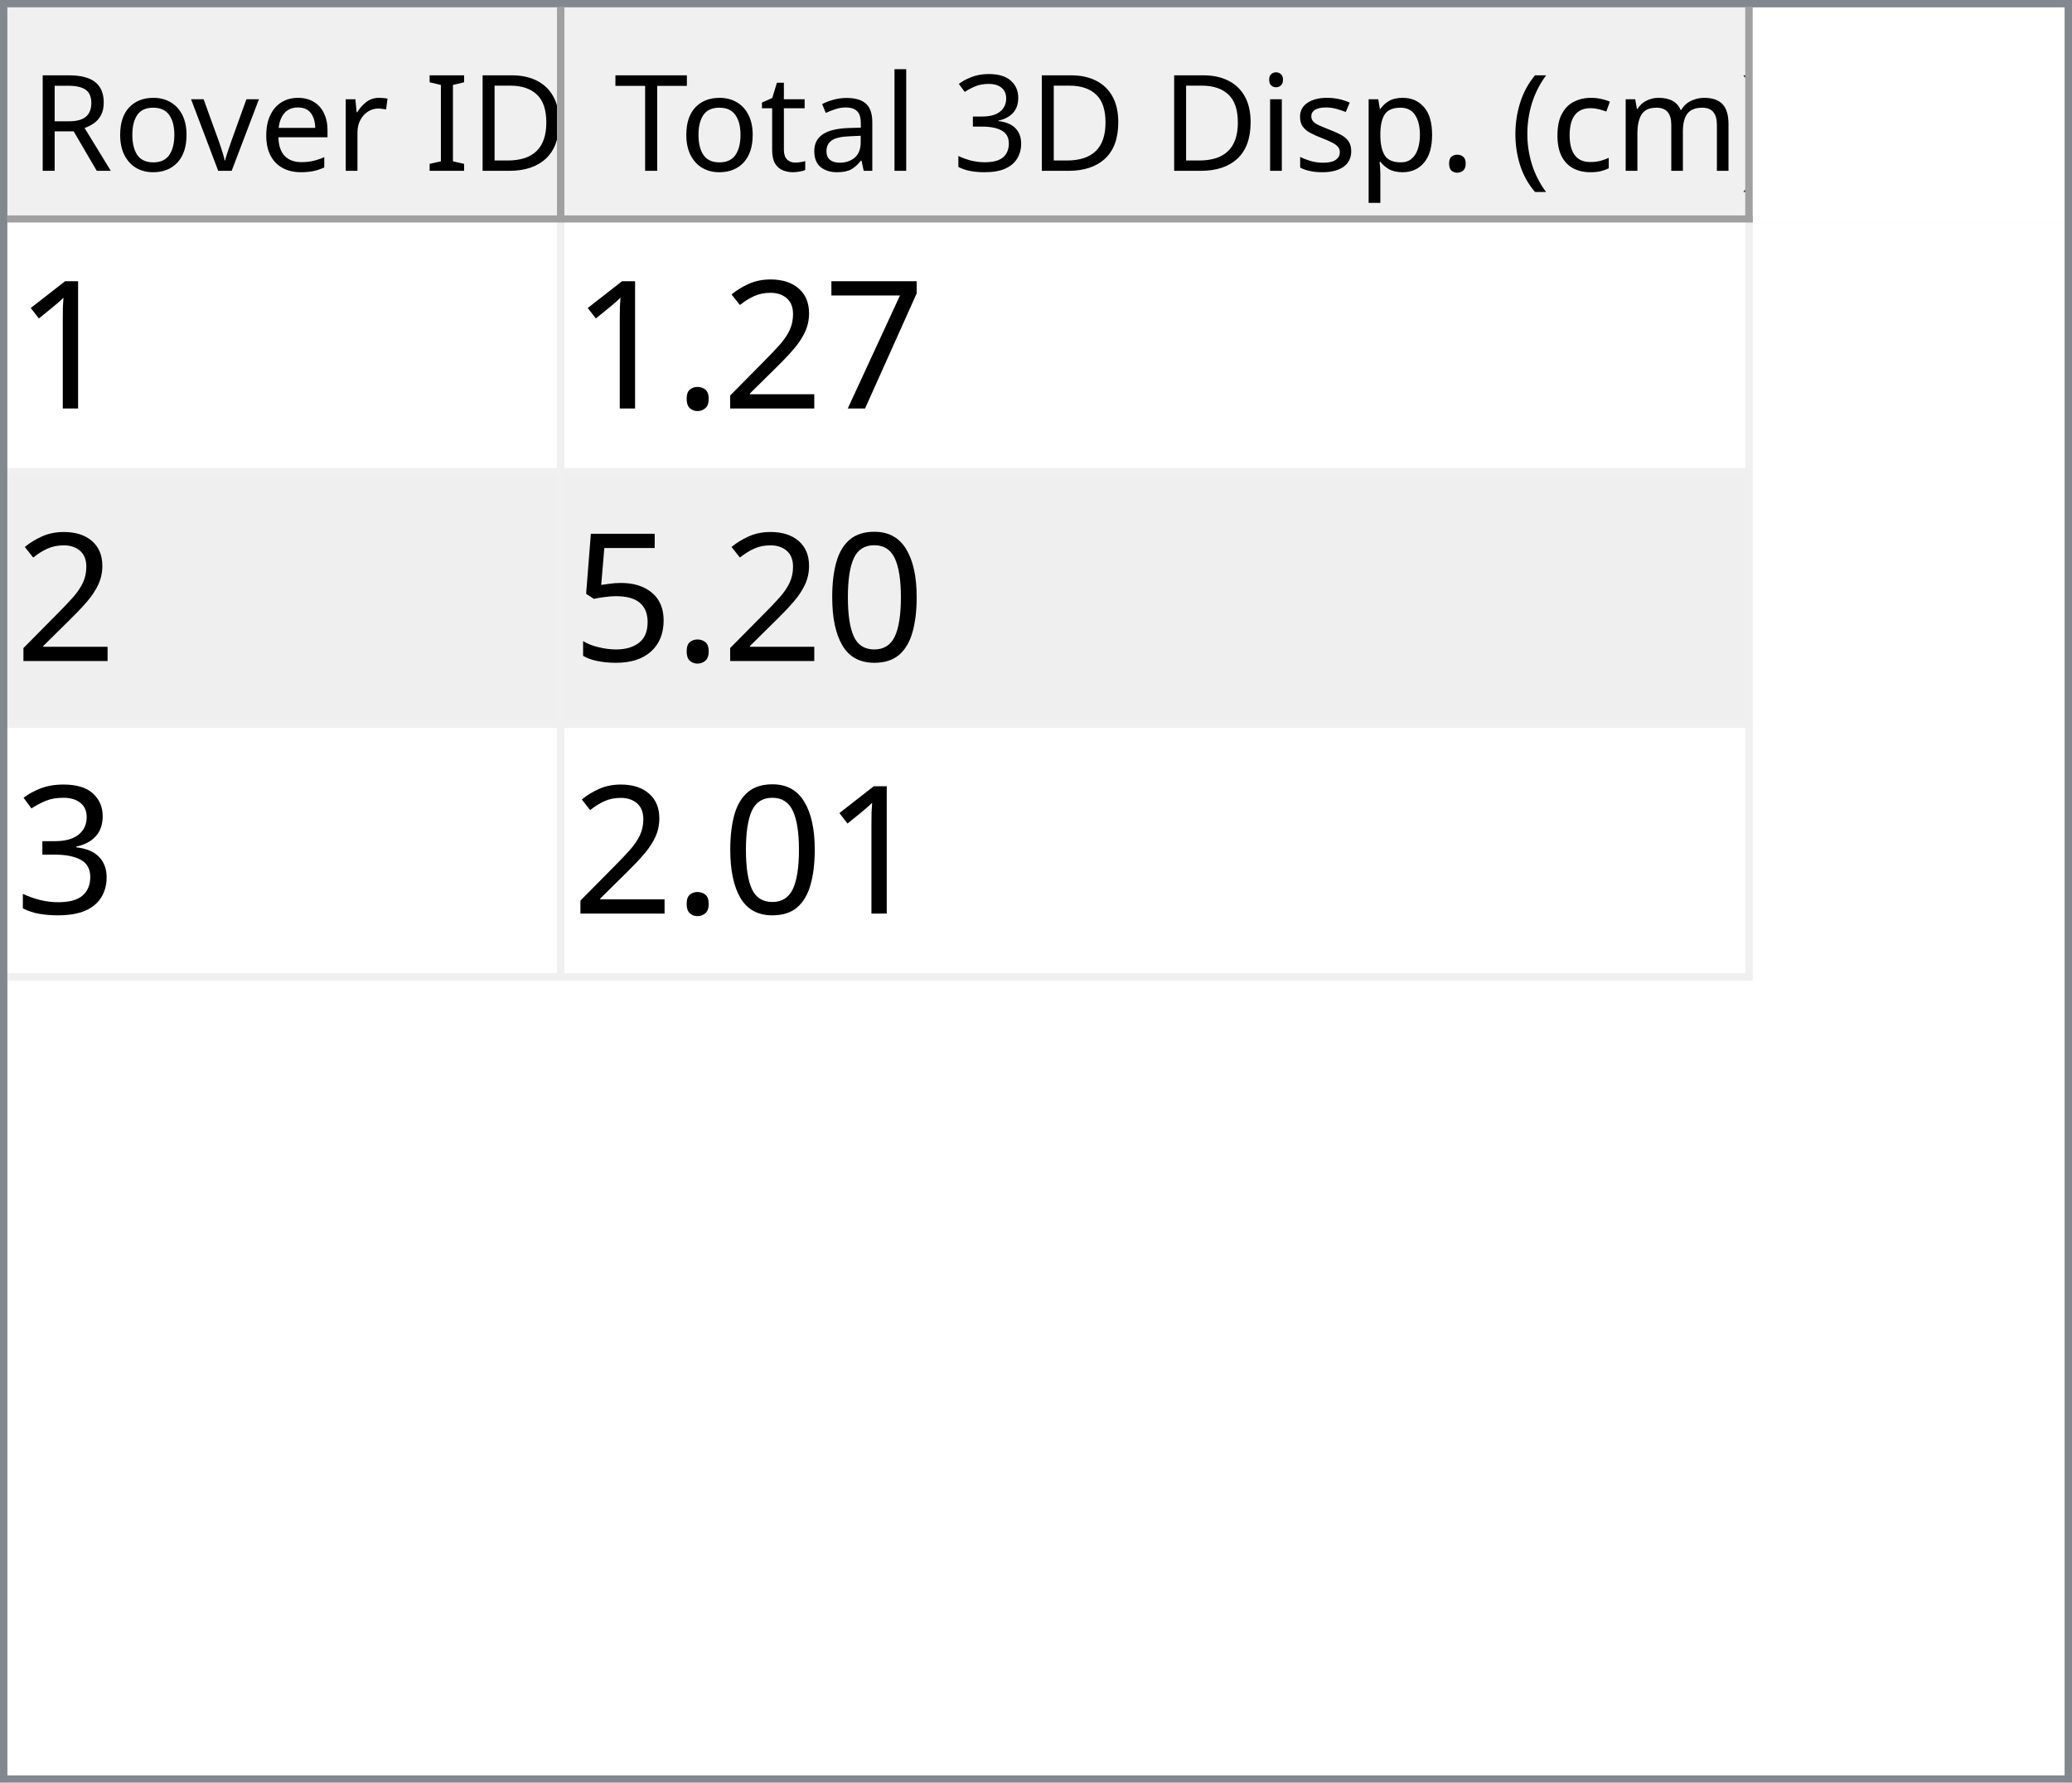
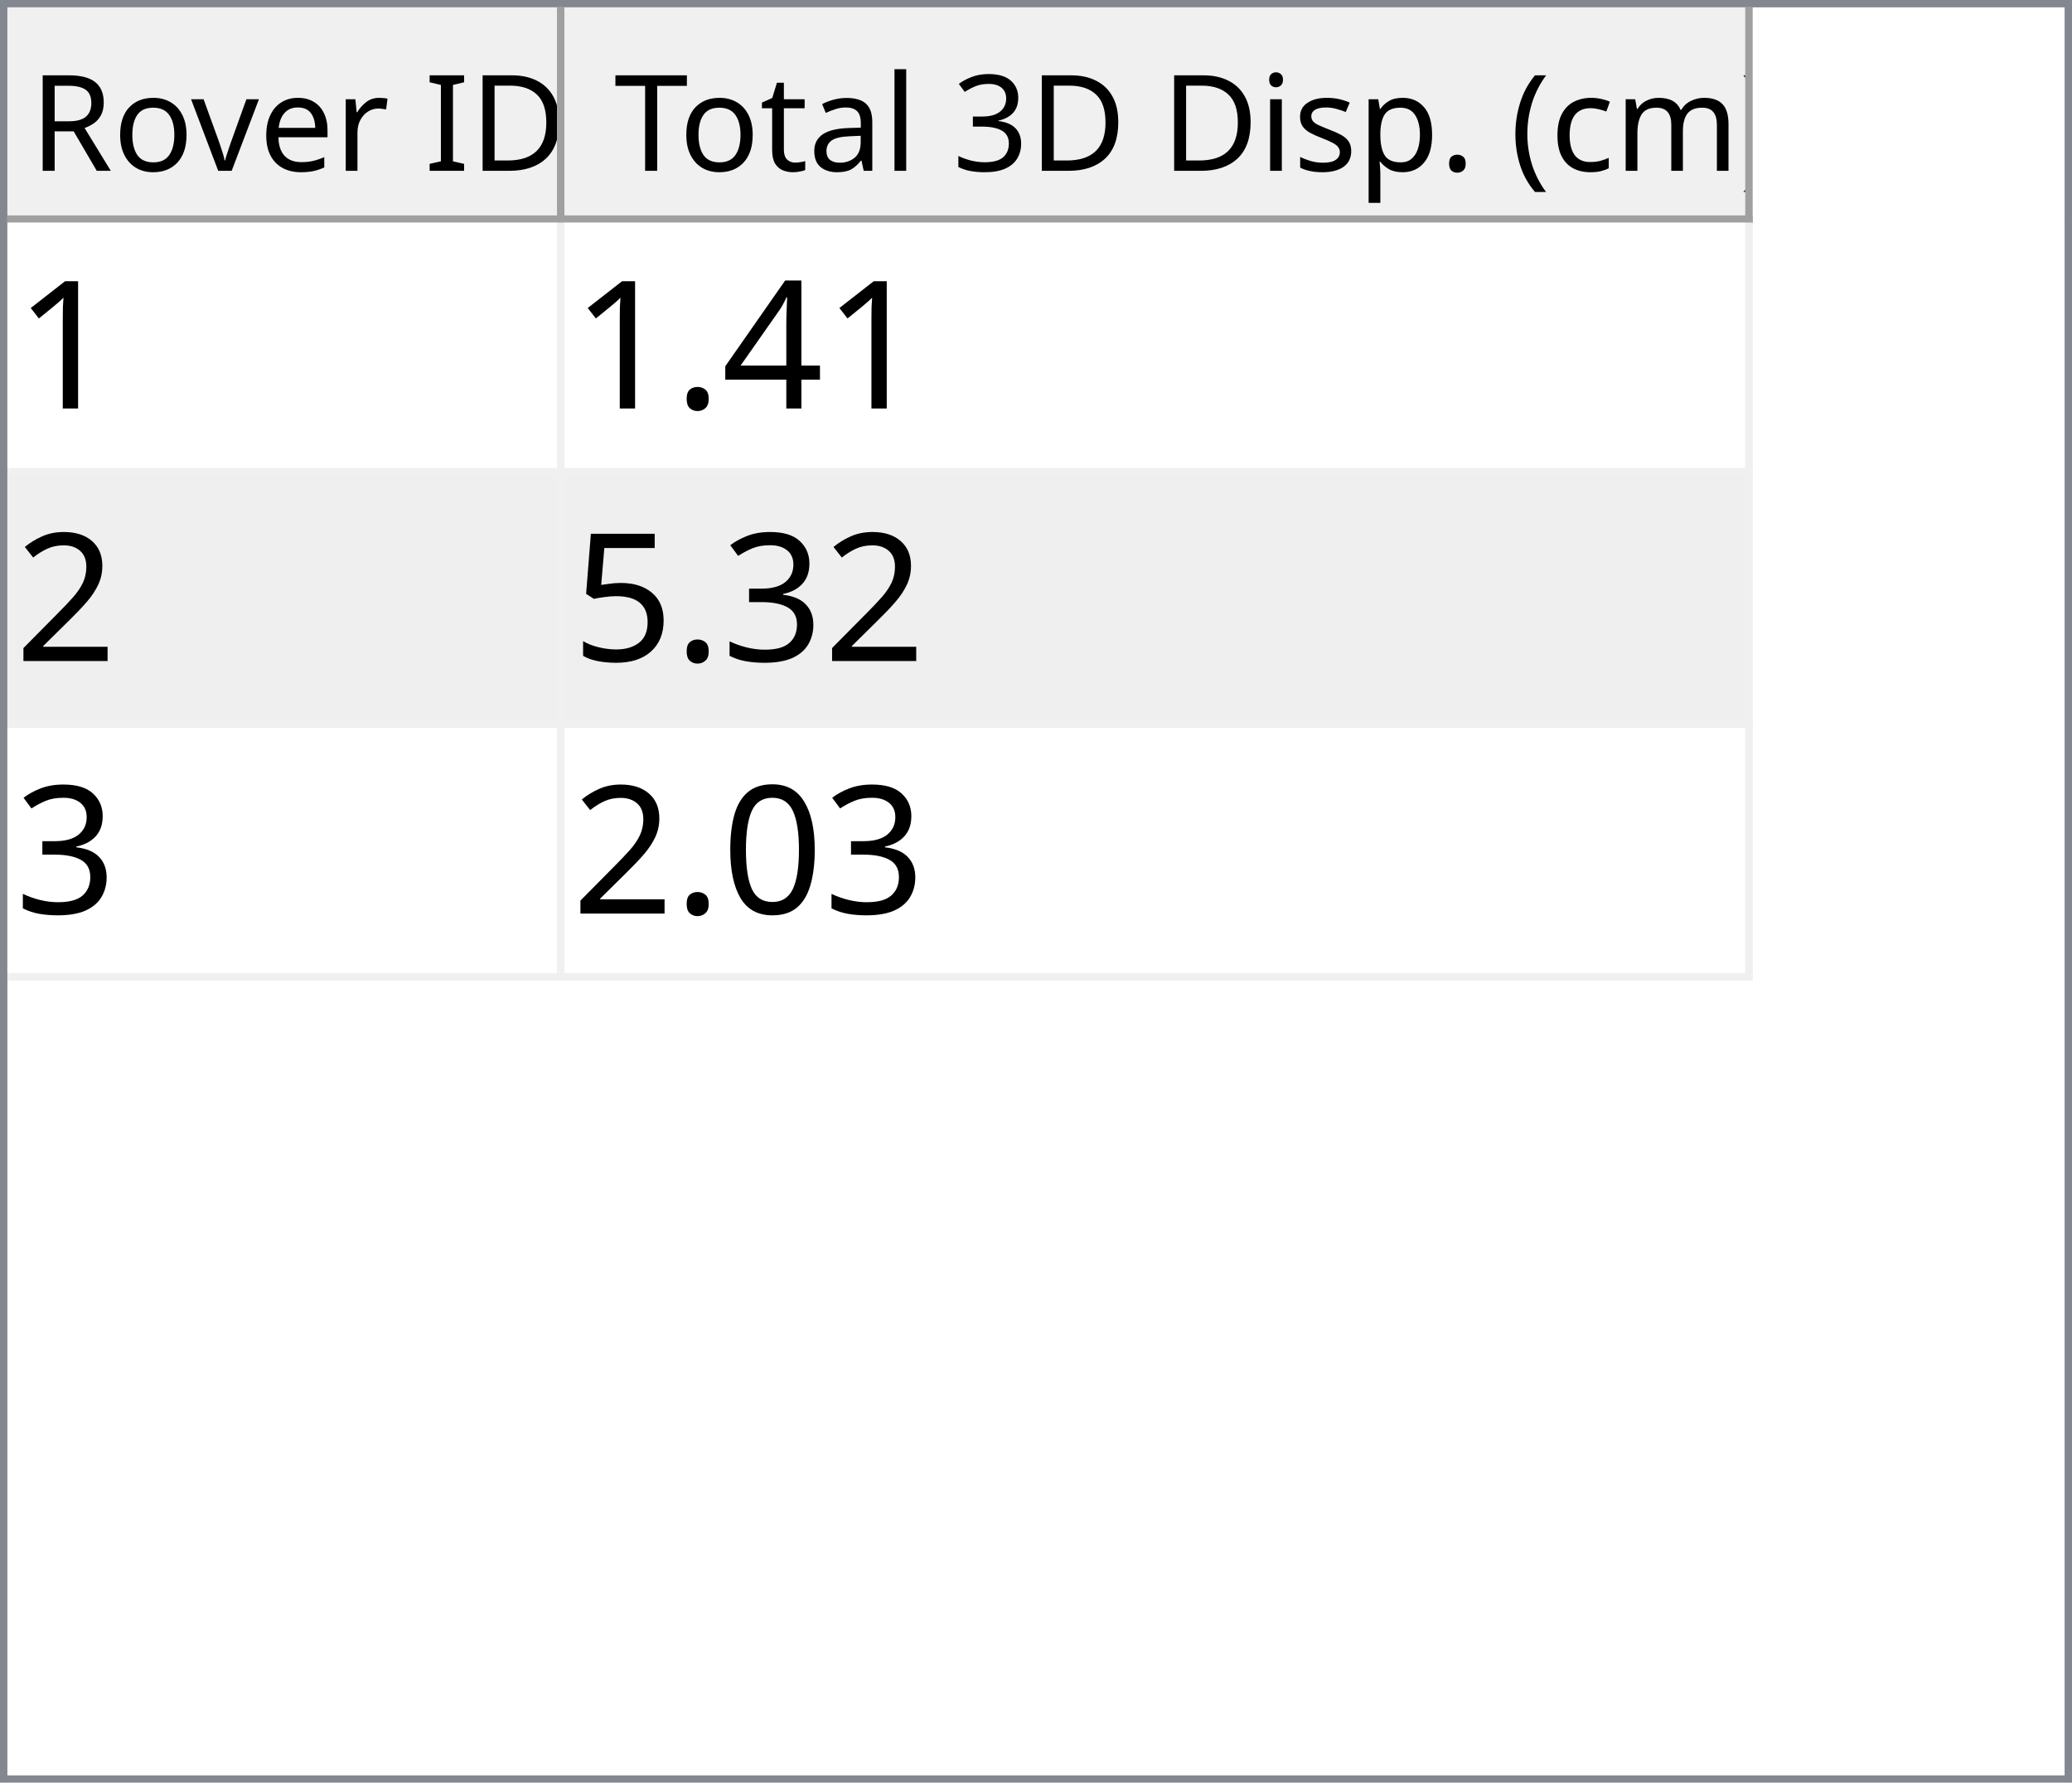
<svg xmlns="http://www.w3.org/2000/svg" style="fill-opacity:1; color-rendering:auto; color-interpolation:auto; text-rendering:auto; stroke:black; stroke-linecap:square; stroke-miterlimit:10; shape-rendering:auto; stroke-opacity:1; fill:black; stroke-dasharray:none; font-weight:normal; stroke-width:1; font-family:'Dialog'; font-style:normal; stroke-linejoin:miter; font-size:12px; stroke-dashoffset:0; image-rendering:auto;" width="279" height="240">
  <defs id="genericDefs" />
  <g>
    <defs id="defs1">
      <clipPath clipPathUnits="userSpaceOnUse" id="clipPath1">
        <path d="M0 0 L279 0 L279 240 L0 240 L0 0 Z" />
      </clipPath>
      <clipPath clipPathUnits="userSpaceOnUse" id="clipPath2">
        <path d="M0 0 L0 240 L279 240 L279 0 Z" />
      </clipPath>
      <clipPath clipPathUnits="userSpaceOnUse" id="clipPath3">
        <path d="M0 0 L0 29 L277 29 L277 0 Z" />
      </clipPath>
      <clipPath clipPathUnits="userSpaceOnUse" id="clipPath4">
        <path d="M0 0 L0 29 L75 29 L75 0 Z" />
      </clipPath>
      <clipPath clipPathUnits="userSpaceOnUse" id="clipPath5">
        <path d="M1 1 L1 28 L74 28 L74 1 Z" />
      </clipPath>
      <clipPath clipPathUnits="userSpaceOnUse" id="clipPath6">
        <path d="M0 0 L0 27 L73 27 L73 0 Z" />
      </clipPath>
      <clipPath clipPathUnits="userSpaceOnUse" id="clipPath7">
        <path d="M-0.5 -0.5 L-0.5 28.5 L74.5 28.5 L74.5 -0.5 Z" />
      </clipPath>
      <clipPath clipPathUnits="userSpaceOnUse" id="clipPath8">
        <path d="M0 0 L0 29 L160 29 L160 0 Z" />
      </clipPath>
      <clipPath clipPathUnits="userSpaceOnUse" id="clipPath9">
        <path d="M1 1 L1 28 L159 28 L159 1 Z" />
      </clipPath>
      <clipPath clipPathUnits="userSpaceOnUse" id="clipPath10">
        <path d="M0 0 L0 27 L158 27 L158 0 Z" />
      </clipPath>
      <clipPath clipPathUnits="userSpaceOnUse" id="clipPath11">
        <path d="M-0.5 -0.5 L-0.5 28.5 L159.5 28.5 L159.5 -0.5 Z" />
      </clipPath>
      <clipPath clipPathUnits="userSpaceOnUse" id="clipPath12">
        <path d="M0 0 L0 209 L277 209 L277 0 Z" />
      </clipPath>
      <clipPath clipPathUnits="userSpaceOnUse" id="clipPath13">
        <path d="M0 0 L0 102 L235 102 L235 0 Z" />
      </clipPath>
      <clipPath clipPathUnits="userSpaceOnUse" id="clipPath14">
        <path d="M-0.5 -0.5 L-0.5 101.5 L234.5 101.5 L234.5 -0.5 Z" />
      </clipPath>
      <clipPath clipPathUnits="userSpaceOnUse" id="clipPath15">
        <path d="M0 0 L0 33 L74 33 L74 0 Z" />
      </clipPath>
      <clipPath clipPathUnits="userSpaceOnUse" id="clipPath16">
        <path d="M0 0 L0 33 L159 33 L159 0 Z" />
      </clipPath>
      <font horiz-adv-x="64.551" id="font1">
        <font-face ascent="107.91" descent="25.098" units-per-em="100" style="font-style:normal; font-family:Segoe UI; font-weight:normal;" />
        <missing-glyph horiz-adv-x="64.551" d="M8.109 0 L8.109 68.266 L56.453 68.266 L56.453 0 L8.109 0 ZM15.328 7.234 L49.219 7.234 L49.219 61.031 L15.328 61.031 L15.328 7.234 Z" />
        <glyph unicode="D" horiz-adv-x="70.117" d="M9.188 0 L9.188 70.016 L28.516 70.016 Q65.531 70.016 65.531 35.891 Q65.531 19.672 55.25 9.836 Q44.969 0 27.734 0 L9.188 0 ZM17.391 62.594 L17.391 7.422 L27.828 7.422 Q41.609 7.422 49.273 14.797 Q56.938 22.172 56.938 35.688 Q56.938 62.594 28.328 62.594 L17.391 62.594 Z" />
        <glyph unicode="I" horiz-adv-x="26.611" d="M17.391 0 L9.188 0 L9.188 70.016 L17.391 70.016 L17.391 0 Z" />
        <glyph unicode=" " horiz-adv-x="27.393" d="" />
        <glyph unicode="r" horiz-adv-x="34.766" d="M34.188 41.891 Q32.078 43.5 28.125 43.5 Q23 43.5 19.555 38.672 Q16.109 33.844 16.109 25.484 L16.109 0 L8.109 0 L8.109 50 L16.109 50 L16.109 39.703 L16.312 39.703 Q18.016 44.969 21.531 47.922 Q25.047 50.875 29.391 50.875 Q32.516 50.875 34.188 50.203 L34.188 41.891 Z" />
        <glyph unicode="e" horiz-adv-x="52.295" d="M48.297 23 L12.984 23 Q13.188 14.656 17.484 10.109 Q21.781 5.562 29.297 5.562 Q37.75 5.562 44.828 11.141 L44.828 3.609 Q38.234 -1.172 27.391 -1.172 Q16.797 -1.172 10.742 5.641 Q4.688 12.453 4.688 24.812 Q4.688 36.469 11.305 43.82 Q17.922 51.172 27.734 51.172 Q37.547 51.172 42.922 44.828 Q48.297 38.484 48.297 27.203 L48.297 23 ZM40.094 29.781 Q40.047 36.719 36.75 40.578 Q33.453 44.438 27.594 44.438 Q21.922 44.438 17.969 40.383 Q14.016 36.328 13.094 29.781 L40.094 29.781 Z" />
        <glyph unicode="v" horiz-adv-x="47.9" d="M47.406 50 L27.484 0 L19.625 0 L0.688 50 L9.469 50 L22.172 13.672 Q23.578 9.672 23.922 6.688 L24.125 6.688 Q24.609 10.453 25.688 13.484 L38.969 50 L47.406 50 Z" />
        <glyph unicode="o" horiz-adv-x="58.594" d="M29 -1.172 Q17.922 -1.172 11.305 5.836 Q4.688 12.844 4.688 24.422 Q4.688 37.016 11.57 44.094 Q18.453 51.172 30.172 51.172 Q41.359 51.172 47.633 44.289 Q53.906 37.406 53.906 25.203 Q53.906 13.234 47.141 6.031 Q40.375 -1.172 29 -1.172 ZM29.594 44.438 Q21.875 44.438 17.383 39.188 Q12.891 33.938 12.891 24.703 Q12.891 15.828 17.43 10.695 Q21.969 5.562 29.594 5.562 Q37.359 5.562 41.531 10.594 Q45.703 15.625 45.703 24.906 Q45.703 34.281 41.531 39.359 Q37.359 44.438 29.594 44.438 Z" />
        <glyph unicode="R" horiz-adv-x="59.814" d="M59.375 0 L49.609 0 L37.891 19.625 Q36.281 22.359 34.766 24.289 Q33.25 26.219 31.664 27.438 Q30.078 28.656 28.25 29.219 Q26.422 29.781 24.125 29.781 L17.391 29.781 L17.391 0 L9.188 0 L9.188 70.016 L30.078 70.016 Q34.672 70.016 38.555 68.867 Q42.438 67.719 45.289 65.375 Q48.141 63.031 49.758 59.547 Q51.375 56.062 51.375 51.375 Q51.375 47.703 50.273 44.656 Q49.172 41.609 47.148 39.211 Q45.125 36.812 42.266 35.133 Q39.406 33.453 35.844 32.516 L35.844 32.328 Q37.594 31.547 38.891 30.547 Q40.188 29.547 41.359 28.18 Q42.531 26.812 43.68 25.078 Q44.828 23.344 46.234 21.047 L59.375 0 ZM17.391 62.594 L17.391 37.203 L28.516 37.203 Q31.594 37.203 34.203 38.133 Q36.812 39.062 38.719 40.797 Q40.625 42.531 41.703 45.047 Q42.781 47.562 42.781 50.688 Q42.781 56.297 39.141 59.445 Q35.5 62.594 28.609 62.594 L17.391 62.594 Z" />
        <glyph unicode=")" horiz-adv-x="30.176" d="M8.297 -15.922 L1.172 -15.922 Q16.406 2.344 16.406 26.812 Q16.406 51.469 1.078 70.016 L8.297 70.016 Q23.531 52.156 23.531 26.703 Q23.531 1.375 8.297 -15.922 Z" />
        <glyph unicode="m" horiz-adv-x="86.133" d="M79.109 0 L71.094 0 L71.094 28.719 Q71.094 37.016 68.531 40.727 Q65.969 44.438 59.906 44.438 Q54.781 44.438 51.195 39.75 Q47.609 35.062 47.609 28.516 L47.609 0 L39.594 0 L39.594 29.688 Q39.594 44.438 28.219 44.438 Q22.953 44.438 19.531 40.016 Q16.109 35.594 16.109 28.516 L16.109 0 L8.109 0 L8.109 50 L16.109 50 L16.109 42.094 L16.312 42.094 Q21.625 51.172 31.844 51.172 Q36.969 51.172 40.773 48.312 Q44.578 45.453 46 40.828 Q51.562 51.172 62.594 51.172 Q79.109 51.172 79.109 30.812 L79.109 0 Z" />
        <glyph unicode="c" horiz-adv-x="46.191" d="M42.188 2.297 Q36.422 -1.172 28.516 -1.172 Q17.828 -1.172 11.258 5.789 Q4.688 12.75 4.688 23.828 Q4.688 36.188 11.766 43.68 Q18.844 51.172 30.672 51.172 Q37.25 51.172 42.281 48.734 L42.281 40.531 Q36.719 44.438 30.375 44.438 Q22.703 44.438 17.797 38.945 Q12.891 33.453 12.891 24.516 Q12.891 15.719 17.508 10.641 Q22.125 5.562 29.891 5.562 Q36.422 5.562 42.188 9.906 L42.188 2.297 Z" />
        <glyph unicode="(" horiz-adv-x="30.176" d="M29.109 -15.922 L21.969 -15.922 Q6.844 1.375 6.844 26.703 Q6.844 52.156 21.969 70.016 L29.203 70.016 Q13.875 51.469 13.875 26.812 Q13.875 2.344 29.109 -15.922 Z" />
        <glyph unicode="." horiz-adv-x="21.68" d="M10.891 -1.078 Q8.641 -1.078 7.055 0.539 Q5.469 2.156 5.469 4.391 Q5.469 6.641 7.055 8.273 Q8.641 9.906 10.891 9.906 Q13.188 9.906 14.797 8.273 Q16.406 6.641 16.406 4.391 Q16.406 2.156 14.797 0.539 Q13.188 -1.078 10.891 -1.078 Z" />
        <glyph unicode="p" horiz-adv-x="58.789" d="M16.312 7.234 L16.109 7.234 L16.109 -23 L8.109 -23 L8.109 50 L16.109 50 L16.109 41.219 L16.312 41.219 Q22.219 51.172 33.594 51.172 Q43.266 51.172 48.688 44.461 Q54.109 37.75 54.109 26.469 Q54.109 13.922 48 6.375 Q41.891 -1.172 31.297 -1.172 Q21.578 -1.172 16.312 7.234 ZM16.109 27.391 L16.109 20.406 Q16.109 14.203 20.141 9.883 Q24.172 5.562 30.375 5.562 Q37.641 5.562 41.773 11.133 Q45.906 16.703 45.906 26.609 Q45.906 34.969 42.047 39.703 Q38.188 44.438 31.594 44.438 Q24.609 44.438 20.359 39.578 Q16.109 34.719 16.109 27.391 Z" />
        <glyph unicode="s" horiz-adv-x="42.432" d="M5.078 1.812 L5.078 10.406 Q11.625 5.562 19.484 5.562 Q30.031 5.562 30.031 12.594 Q30.031 14.594 29.125 15.992 Q28.219 17.391 26.68 18.461 Q25.141 19.531 23.07 20.383 Q21 21.234 18.609 22.172 Q15.281 23.484 12.766 24.828 Q10.25 26.172 8.57 27.859 Q6.891 29.547 6.031 31.695 Q5.172 33.844 5.172 36.719 Q5.172 40.234 6.789 42.945 Q8.406 45.656 11.086 47.484 Q13.766 49.312 17.211 50.242 Q20.656 51.172 24.312 51.172 Q30.812 51.172 35.938 48.922 L35.938 40.828 Q30.422 44.438 23.25 44.438 Q21 44.438 19.195 43.922 Q17.391 43.406 16.094 42.477 Q14.797 41.547 14.086 40.258 Q13.375 38.969 13.375 37.406 Q13.375 35.453 14.086 34.133 Q14.797 32.812 16.164 31.789 Q17.531 30.766 19.484 29.938 Q21.438 29.109 23.922 28.125 Q27.25 26.859 29.883 25.516 Q32.516 24.172 34.375 22.484 Q36.234 20.797 37.234 18.602 Q38.234 16.406 38.234 13.375 Q38.234 9.672 36.602 6.938 Q34.969 4.203 32.234 2.398 Q29.5 0.594 25.93 -0.289 Q22.359 -1.172 18.453 -1.172 Q10.75 -1.172 5.078 1.812 Z" />
        <glyph unicode="i" horiz-adv-x="24.219" d="M12.203 62.703 Q10.062 62.703 8.547 64.164 Q7.031 65.625 7.031 67.875 Q7.031 70.125 8.547 71.609 Q10.062 73.094 12.203 73.094 Q14.406 73.094 15.945 71.609 Q17.484 70.125 17.484 67.875 Q17.484 65.719 15.945 64.211 Q14.406 62.703 12.203 62.703 ZM16.109 0 L8.109 0 L8.109 50 L16.109 50 L16.109 0 Z" />
        <glyph unicode="3" horiz-adv-x="53.906" d="M46.531 19.828 Q46.531 15.094 44.75 11.211 Q42.969 7.328 39.719 4.57 Q36.469 1.812 31.93 0.297 Q27.391 -1.219 21.922 -1.219 Q11.922 -1.219 6 2.594 L6 11.188 Q13.094 5.609 22.219 5.609 Q25.875 5.609 28.828 6.539 Q31.781 7.469 33.906 9.227 Q36.031 10.984 37.18 13.477 Q38.328 15.969 38.328 19.094 Q38.328 32.812 18.797 32.812 L12.984 32.812 L12.984 39.594 L18.5 39.594 Q35.797 39.594 35.797 52.484 Q35.797 64.406 22.609 64.406 Q15.188 64.406 8.688 59.422 L8.688 67.188 Q15.375 71.188 24.609 71.188 Q29 71.188 32.57 69.969 Q36.141 68.75 38.68 66.555 Q41.219 64.359 42.609 61.281 Q44 58.203 44 54.5 Q44 40.672 30.031 36.719 L30.031 36.531 Q33.594 36.141 36.625 34.797 Q39.656 33.453 41.852 31.305 Q44.047 29.156 45.289 26.25 Q46.531 23.344 46.531 19.828 Z" />
        <glyph unicode="l" horiz-adv-x="24.219" d="M16.109 0 L8.109 0 L8.109 74.031 L16.109 74.031 L16.109 0 Z" />
        <glyph unicode="a" horiz-adv-x="50.879" d="M43.891 0 L35.891 0 L35.891 7.812 L35.688 7.812 Q30.469 -1.172 20.312 -1.172 Q12.844 -1.172 8.617 2.781 Q4.391 6.734 4.391 13.281 Q4.391 27.297 20.906 29.594 L35.891 31.688 Q35.891 44.438 25.594 44.438 Q16.547 44.438 9.281 38.281 L9.281 46.484 Q16.656 51.172 26.266 51.172 Q43.891 51.172 43.891 32.516 L43.891 0 ZM35.891 25.297 L23.828 23.641 Q18.266 22.859 15.43 20.875 Q12.594 18.891 12.594 13.875 Q12.594 10.203 15.211 7.883 Q17.828 5.562 22.172 5.562 Q28.125 5.562 32.008 9.742 Q35.891 13.922 35.891 20.312 L35.891 25.297 Z" />
        <glyph unicode="t" horiz-adv-x="33.887" d="M31.297 0.484 Q28.469 -1.078 23.828 -1.078 Q10.688 -1.078 10.688 13.578 L10.688 43.172 L2.094 43.172 L2.094 50 L10.688 50 L10.688 62.203 L18.703 64.797 L18.703 50 L31.297 50 L31.297 43.172 L18.703 43.172 L18.703 14.984 Q18.703 9.969 20.414 7.82 Q22.125 5.672 26.078 5.672 Q29.109 5.672 31.297 7.328 L31.297 0.484 Z" />
        <glyph unicode="T" horiz-adv-x="52.393" d="M50.594 62.594 L30.375 62.594 L30.375 0 L22.172 0 L22.172 62.594 L2 62.594 L2 70.016 L50.594 70.016 L50.594 62.594 Z" />
      </font>
      <font horiz-adv-x="75.0" id="font2">
        <font-face ascent="100.537" descent="21.973" units-per-em="100" style="font-style:normal; font-family:sans-serif; font-weight:normal;" />
        <missing-glyph horiz-adv-x="75.0" d="M12.5 0 L12.5 62.5 L62.5 62.5 L62.5 0 L12.5 0 ZM14.062 1.562 L60.938 1.562 L60.938 60.938 L14.062 60.938 L14.062 1.562 Z" />
        <glyph unicode="1" horiz-adv-x="55.615" d="M37.25 0 L28.469 0 L28.469 56 Q25.297 52.984 20.141 49.953 Q14.984 46.922 10.891 45.406 L10.891 53.906 Q18.266 57.375 23.781 62.305 Q29.297 67.234 31.594 71.875 L37.25 71.875 L37.25 0 Z" />
-         <glyph unicode="7" horiz-adv-x="55.615" d="M4.734 62.203 L4.734 70.656 L51.078 70.656 L51.078 63.812 Q44.234 56.547 37.523 44.484 Q30.812 32.422 27.156 19.672 Q24.516 10.688 23.781 0 L14.75 0 Q14.891 8.453 18.062 20.414 Q21.234 32.375 27.172 43.484 Q33.109 54.594 39.797 62.203 L4.734 62.203 Z" />
+         <glyph unicode="4" horiz-adv-x="55.615" d="M32.328 0 L32.328 17.141 L1.266 17.141 L1.266 25.203 L33.938 71.578 L41.109 71.578 L41.109 25.203 L50.781 25.203 L50.781 17.141 L41.109 17.141 L41.109 0 L32.328 0 ZM32.328 25.203 L32.328 57.469 L9.906 25.203 L32.328 25.203 Z" />
+         <glyph unicode="." horiz-adv-x="27.783" d="M9.078 0 L9.078 10.016 L19.094 10.016 L19.094 0 L9.078 0 Z" />
        <glyph unicode="2" horiz-adv-x="55.615" d="M50.344 8.453 L50.344 0 L3.031 0 Q2.938 3.172 4.047 6.109 Q5.859 10.938 9.836 15.625 Q13.812 20.312 21.344 26.469 Q33.016 36.031 37.117 41.625 Q41.219 47.219 41.219 52.203 Q41.219 57.422 37.477 61.008 Q33.734 64.594 27.734 64.594 Q21.391 64.594 17.578 60.789 Q13.766 56.984 13.719 50.25 L4.688 51.172 Q5.609 61.281 11.664 66.578 Q17.719 71.875 27.938 71.875 Q38.234 71.875 44.242 66.164 Q50.25 60.453 50.25 52 Q50.25 47.703 48.492 43.555 Q46.734 39.406 42.656 34.812 Q38.578 30.219 29.109 22.219 Q21.188 15.578 18.945 13.211 Q16.703 10.844 15.234 8.453 L50.344 8.453 Z" />
-         <glyph unicode="." horiz-adv-x="27.783" d="M9.078 0 L9.078 10.016 L19.094 10.016 L19.094 0 L9.078 0 Z" />
+         <glyph unicode="3" horiz-adv-x="55.615" d="M4.203 18.891 L12.984 20.062 Q14.5 12.594 18.141 9.297 Q21.781 6 27 6 Q33.203 6 37.477 10.297 Q41.75 14.594 41.75 20.953 Q41.75 27 37.797 30.93 Q33.844 34.859 27.734 34.859 Q25.25 34.859 21.531 33.891 L22.516 41.609 Q23.391 41.5 23.922 41.5 Q29.547 41.5 34.039 44.43 Q38.531 47.359 38.531 53.469 Q38.531 58.297 35.258 61.477 Q31.984 64.656 26.812 64.656 Q21.688 64.656 18.266 61.43 Q14.844 58.203 13.875 51.766 L5.078 53.328 Q6.688 62.156 12.398 67.016 Q18.109 71.875 26.609 71.875 Q32.469 71.875 37.398 69.359 Q42.328 66.844 44.945 62.5 Q47.562 58.156 47.562 53.266 Q47.562 48.641 45.07 44.828 Q42.578 41.016 37.703 38.766 Q44.047 37.312 47.562 32.695 Q51.078 28.078 51.078 21.141 Q51.078 11.766 44.242 5.25 Q37.406 -1.266 26.953 -1.266 Q17.531 -1.266 11.305 4.352 Q5.078 9.969 4.203 18.891 Z" />
+         <glyph unicode="5" horiz-adv-x="55.615" d="M4.156 18.75 L13.375 19.531 Q14.406 12.797 18.141 9.398 Q21.875 6 27.156 6 Q33.5 6 37.891 10.789 Q42.281 15.578 42.281 23.484 Q42.281 31 38.062 35.352 Q33.844 39.703 27 39.703 Q22.75 39.703 19.336 37.773 Q15.922 35.844 13.969 32.766 L5.719 33.844 L12.641 70.609 L48.25 70.609 L48.25 62.203 L19.672 62.203 L15.828 42.969 Q22.266 47.469 29.344 47.469 Q38.719 47.469 45.164 40.969 Q51.609 34.469 51.609 24.266 Q51.609 14.547 45.953 7.469 Q39.062 -1.219 27.156 -1.219 Q17.391 -1.219 11.211 4.25 Q5.031 9.719 4.156 18.75 Z" />
        <glyph unicode="0" horiz-adv-x="55.615" d="M4.156 35.297 Q4.156 48 6.766 55.742 Q9.375 63.484 14.523 67.68 Q19.672 71.875 27.484 71.875 Q33.25 71.875 37.594 69.555 Q41.938 67.234 44.773 62.867 Q47.609 58.5 49.219 52.227 Q50.828 45.953 50.828 35.297 Q50.828 22.703 48.242 14.969 Q45.656 7.234 40.508 3.008 Q35.359 -1.219 27.484 -1.219 Q17.141 -1.219 11.234 6.203 Q4.156 15.141 4.156 35.297 ZM13.188 35.297 Q13.188 17.672 17.312 11.836 Q21.438 6 27.484 6 Q33.547 6 37.672 11.859 Q41.797 17.719 41.797 35.297 Q41.797 52.984 37.672 58.789 Q33.547 64.594 27.391 64.594 Q21.344 64.594 17.719 59.469 Q13.188 52.938 13.188 35.297 Z" />
-         <glyph unicode="5" horiz-adv-x="55.615" d="M4.156 18.75 L13.375 19.531 Q14.406 12.797 18.141 9.398 Q21.875 6 27.156 6 Q33.5 6 37.891 10.789 Q42.281 15.578 42.281 23.484 Q42.281 31 38.062 35.352 Q33.844 39.703 27 39.703 Q22.75 39.703 19.336 37.773 Q15.922 35.844 13.969 32.766 L5.719 33.844 L12.641 70.609 L48.25 70.609 L48.25 62.203 L19.672 62.203 L15.828 42.969 Q22.266 47.469 29.344 47.469 Q38.719 47.469 45.164 40.969 Q51.609 34.469 51.609 24.266 Q51.609 14.547 45.953 7.469 Q39.062 -1.219 27.156 -1.219 Q17.391 -1.219 11.211 4.25 Q5.031 9.719 4.156 18.75 Z" />
-         <glyph unicode="3" horiz-adv-x="55.615" d="M4.203 18.891 L12.984 20.062 Q14.5 12.594 18.141 9.297 Q21.781 6 27 6 Q33.203 6 37.477 10.297 Q41.75 14.594 41.75 20.953 Q41.75 27 37.797 30.93 Q33.844 34.859 27.734 34.859 Q25.25 34.859 21.531 33.891 L22.516 41.609 Q23.391 41.5 23.922 41.5 Q29.547 41.5 34.039 44.43 Q38.531 47.359 38.531 53.469 Q38.531 58.297 35.258 61.477 Q31.984 64.656 26.812 64.656 Q21.688 64.656 18.266 61.43 Q14.844 58.203 13.875 51.766 L5.078 53.328 Q6.688 62.156 12.398 67.016 Q18.109 71.875 26.609 71.875 Q32.469 71.875 37.398 69.359 Q42.328 66.844 44.945 62.5 Q47.562 58.156 47.562 53.266 Q47.562 48.641 45.07 44.828 Q42.578 41.016 37.703 38.766 Q44.047 37.312 47.562 32.695 Q51.078 28.078 51.078 21.141 Q51.078 11.766 44.242 5.25 Q37.406 -1.266 26.953 -1.266 Q17.531 -1.266 11.305 4.352 Q5.078 9.969 4.203 18.891 Z" />
      </font>
    </defs>
    <g style="fill:white; stroke:white;">
      <rect x="0" y="0" width="279" style="clip-path:url(#clipPath1); stroke:none;" height="240" />
    </g>
    <g style="fill:white; text-rendering:optimizeSpeed; color-rendering:optimizeSpeed; image-rendering:optimizeSpeed; shape-rendering:crispEdges; stroke:white; color-interpolation:sRGB;">
      <rect x="0" width="279" height="240" y="0" style="stroke:none;" />
      <path style="stroke:none;" d="M0 240 L279 240 L279 0 L0 0 Z" />
    </g>
    <g style="fill:rgb(240,240,240); font-size:18px; font-family:'Segoe UI'; stroke:rgb(240,240,240);">
      <rect x="0" y="0" width="279" style="clip-path:url(#clipPath2); stroke:none;" height="240" />
    </g>
    <g style="fill:rgb(130,135,144); font-size:18px; font-family:'Segoe UI'; stroke:rgb(130,135,144);">
      <path d="M0 0 L279 0 L279 240 L0 240 L0 0 ZM1 1 L278 1 L278 239 L1 239 L1 1 Z" style="fill-rule:evenodd; clip-path:url(#clipPath2); stroke:none;" />
    </g>
    <g style="fill:white; font-size:18px; font-family:'Segoe UI'; stroke:white;" transform="translate(1,1)">
      <rect x="0" y="0" width="277" style="clip-path:url(#clipPath3); stroke:none;" height="29" />
    </g>
    <g style="fill:rgb(240,240,240); font-size:18px; font-family:'Segoe UI'; stroke:rgb(240,240,240);" transform="translate(1,1)">
      <rect x="0" y="0" width="75" style="clip-path:url(#clipPath4); stroke:none;" height="29" />
    </g>
    <g style="font-family:'Segoe UI'; font-size:18px;" transform="translate(2,2)">
      <text x="2" xml:space="preserve" y="21" style="clip-path:url(#clipPath6); stroke:none;">Rover ID</text>
    </g>
    <g transform="translate(1.5,1.5)" style="fill:rgb(160,160,160); font-size:18px; font-family:'Segoe UI'; stroke:rgb(160,160,160); stroke-linejoin:bevel;">
      <line x1="74" x2="74" y1="0" style="fill:none; clip-path:url(#clipPath7);" y2="28" />
    </g>
    <g transform="matrix(1,0,0,1,1,1) translate(0.5,0.5)" style="fill:rgb(160,160,160); font-size:18px; font-family:'Segoe UI'; stroke:rgb(160,160,160); stroke-linejoin:bevel;">
      <line x1="0" x2="74" y1="28" style="fill:none; clip-path:url(#clipPath7);" y2="28" />
    </g>
    <g style="fill:rgb(240,240,240); font-size:18px; font-family:'Segoe UI'; stroke:rgb(240,240,240);" transform="translate(76,1)">
      <rect x="0" y="0" width="160" style="clip-path:url(#clipPath8); stroke:none;" height="29" />
    </g>
    <g style="font-family:'Segoe UI'; font-size:18px;" transform="translate(77,2)">
      <text x="1" xml:space="preserve" y="21" style="clip-path:url(#clipPath10); stroke:none;"> Total 3D Disp. (cm)</text>
    </g>
    <g transform="translate(76.5,1.5)" style="fill:rgb(160,160,160); font-size:18px; font-family:'Segoe UI'; stroke:rgb(160,160,160); stroke-linejoin:bevel;">
      <line x1="159" x2="159" y1="0" style="fill:none; clip-path:url(#clipPath11);" y2="28" />
    </g>
    <g transform="matrix(1,0,0,1,76,1) translate(0.5,0.5)" style="fill:rgb(160,160,160); font-size:18px; font-family:'Segoe UI'; stroke:rgb(160,160,160); stroke-linejoin:bevel;">
      <line x1="0" x2="159" y1="28" style="fill:none; clip-path:url(#clipPath11);" y2="28" />
    </g>
    <g style="fill:white; font-size:18px; font-family:'Segoe UI'; stroke:white;" transform="translate(1,30)">
      <rect x="0" y="0" width="277" style="clip-path:url(#clipPath12); stroke:none;" height="209" />
    </g>
    <g style="fill:rgb(240,240,240); font-size:24px; font-family:sans-serif; stroke:rgb(240,240,240);" transform="translate(1,30)">
      <rect x="0" y="0" width="235" style="clip-path:url(#clipPath13); stroke:none;" height="102" />
      <line transform="translate(0.5,0.5)" x1="0" x2="234" y1="33" style="clip-path:url(#clipPath14); fill:none; stroke-linejoin:bevel;" y2="33" />
    </g>
    <g transform="matrix(1,0,0,1,1,30) translate(0.5,0.5)" style="fill:rgb(240,240,240); font-size:24px; font-family:sans-serif; stroke:rgb(240,240,240); stroke-linejoin:bevel;">
      <line x1="0" x2="234" y1="67" style="fill:none; clip-path:url(#clipPath14);" y2="67" />
    </g>
    <g transform="matrix(1,0,0,1,1,30) translate(0.5,0.5)" style="fill:rgb(240,240,240); font-size:24px; font-family:sans-serif; stroke:rgb(240,240,240); stroke-linejoin:bevel;">
      <line x1="0" x2="234" y1="101" style="fill:none; clip-path:url(#clipPath14);" y2="101" />
    </g>
    <g transform="matrix(1,0,0,1,1,30) translate(0.5,0.5)" style="fill:rgb(240,240,240); font-size:24px; font-family:sans-serif; stroke:rgb(240,240,240); stroke-linejoin:bevel;">
      <line x1="74" x2="74" y1="0" style="fill:none; clip-path:url(#clipPath14);" y2="101" />
    </g>
    <g transform="matrix(1,0,0,1,1,30) translate(0.5,0.5)" style="fill:rgb(240,240,240); font-size:24px; font-family:sans-serif; stroke:rgb(240,240,240); stroke-linejoin:bevel;">
      <line x1="234" x2="234" y1="0" style="fill:none; clip-path:url(#clipPath14);" y2="101" />
    </g>
    <g style="fill:white; font-size:24px; font-family:sans-serif; stroke:white;" transform="matrix(1,0,0,1,1,30)">
      <rect x="0" y="0" width="74" style="clip-path:url(#clipPath15); stroke:none;" height="33" />
      <text x="1" y="25" style="fill:black; clip-path:url(#clipPath15); stroke:none;" xml:space="preserve">1</text>
    </g>
    <g style="fill:white; font-size:24px; font-family:sans-serif; stroke:white;" transform="matrix(1,0,0,1,1,30) translate(75,0)">
      <rect x="0" y="0" width="159" style="clip-path:url(#clipPath16); stroke:none;" height="33" />
-       <text x="1" y="25" style="fill:black; clip-path:url(#clipPath16); stroke:none;" xml:space="preserve">1.27</text>
+       <text x="1" y="25" style="fill:black; clip-path:url(#clipPath16); stroke:none;" xml:space="preserve">1.41</text>
    </g>
    <g style="fill:rgb(239,239,239); font-size:24px; font-family:sans-serif; stroke:rgb(239,239,239);" transform="matrix(1,0,0,1,1,30) translate(0,34)">
      <rect x="0" y="0" width="74" style="clip-path:url(#clipPath15); stroke:none;" height="33" />
      <text x="1" y="25" style="fill:black; clip-path:url(#clipPath15); stroke:none;" xml:space="preserve">2</text>
    </g>
    <g style="fill:rgb(239,239,239); font-size:24px; font-family:sans-serif; stroke:rgb(239,239,239);" transform="matrix(1,0,0,1,1,30) translate(75,34)">
      <rect x="0" y="0" width="159" style="clip-path:url(#clipPath16); stroke:none;" height="33" />
-       <text x="1" y="25" style="fill:black; clip-path:url(#clipPath16); stroke:none;" xml:space="preserve">5.20</text>
+       <text x="1" y="25" style="fill:black; clip-path:url(#clipPath16); stroke:none;" xml:space="preserve">5.32</text>
    </g>
    <g style="fill:white; font-size:24px; font-family:sans-serif; stroke:white;" transform="matrix(1,0,0,1,1,30) translate(0,68)">
      <rect x="0" y="0" width="74" style="clip-path:url(#clipPath15); stroke:none;" height="33" />
      <text x="1" y="25" style="fill:black; clip-path:url(#clipPath15); stroke:none;" xml:space="preserve">3</text>
    </g>
    <g style="fill:white; font-size:24px; font-family:sans-serif; stroke:white;" transform="matrix(1,0,0,1,1,30) translate(75,68)">
      <rect x="0" y="0" width="159" style="clip-path:url(#clipPath16); stroke:none;" height="33" />
-       <text x="1" y="25" style="fill:black; clip-path:url(#clipPath16); stroke:none;" xml:space="preserve">2.01</text>
+       <text x="1" y="25" style="fill:black; clip-path:url(#clipPath16); stroke:none;" xml:space="preserve">2.03</text>
    </g>
  </g>
</svg>
